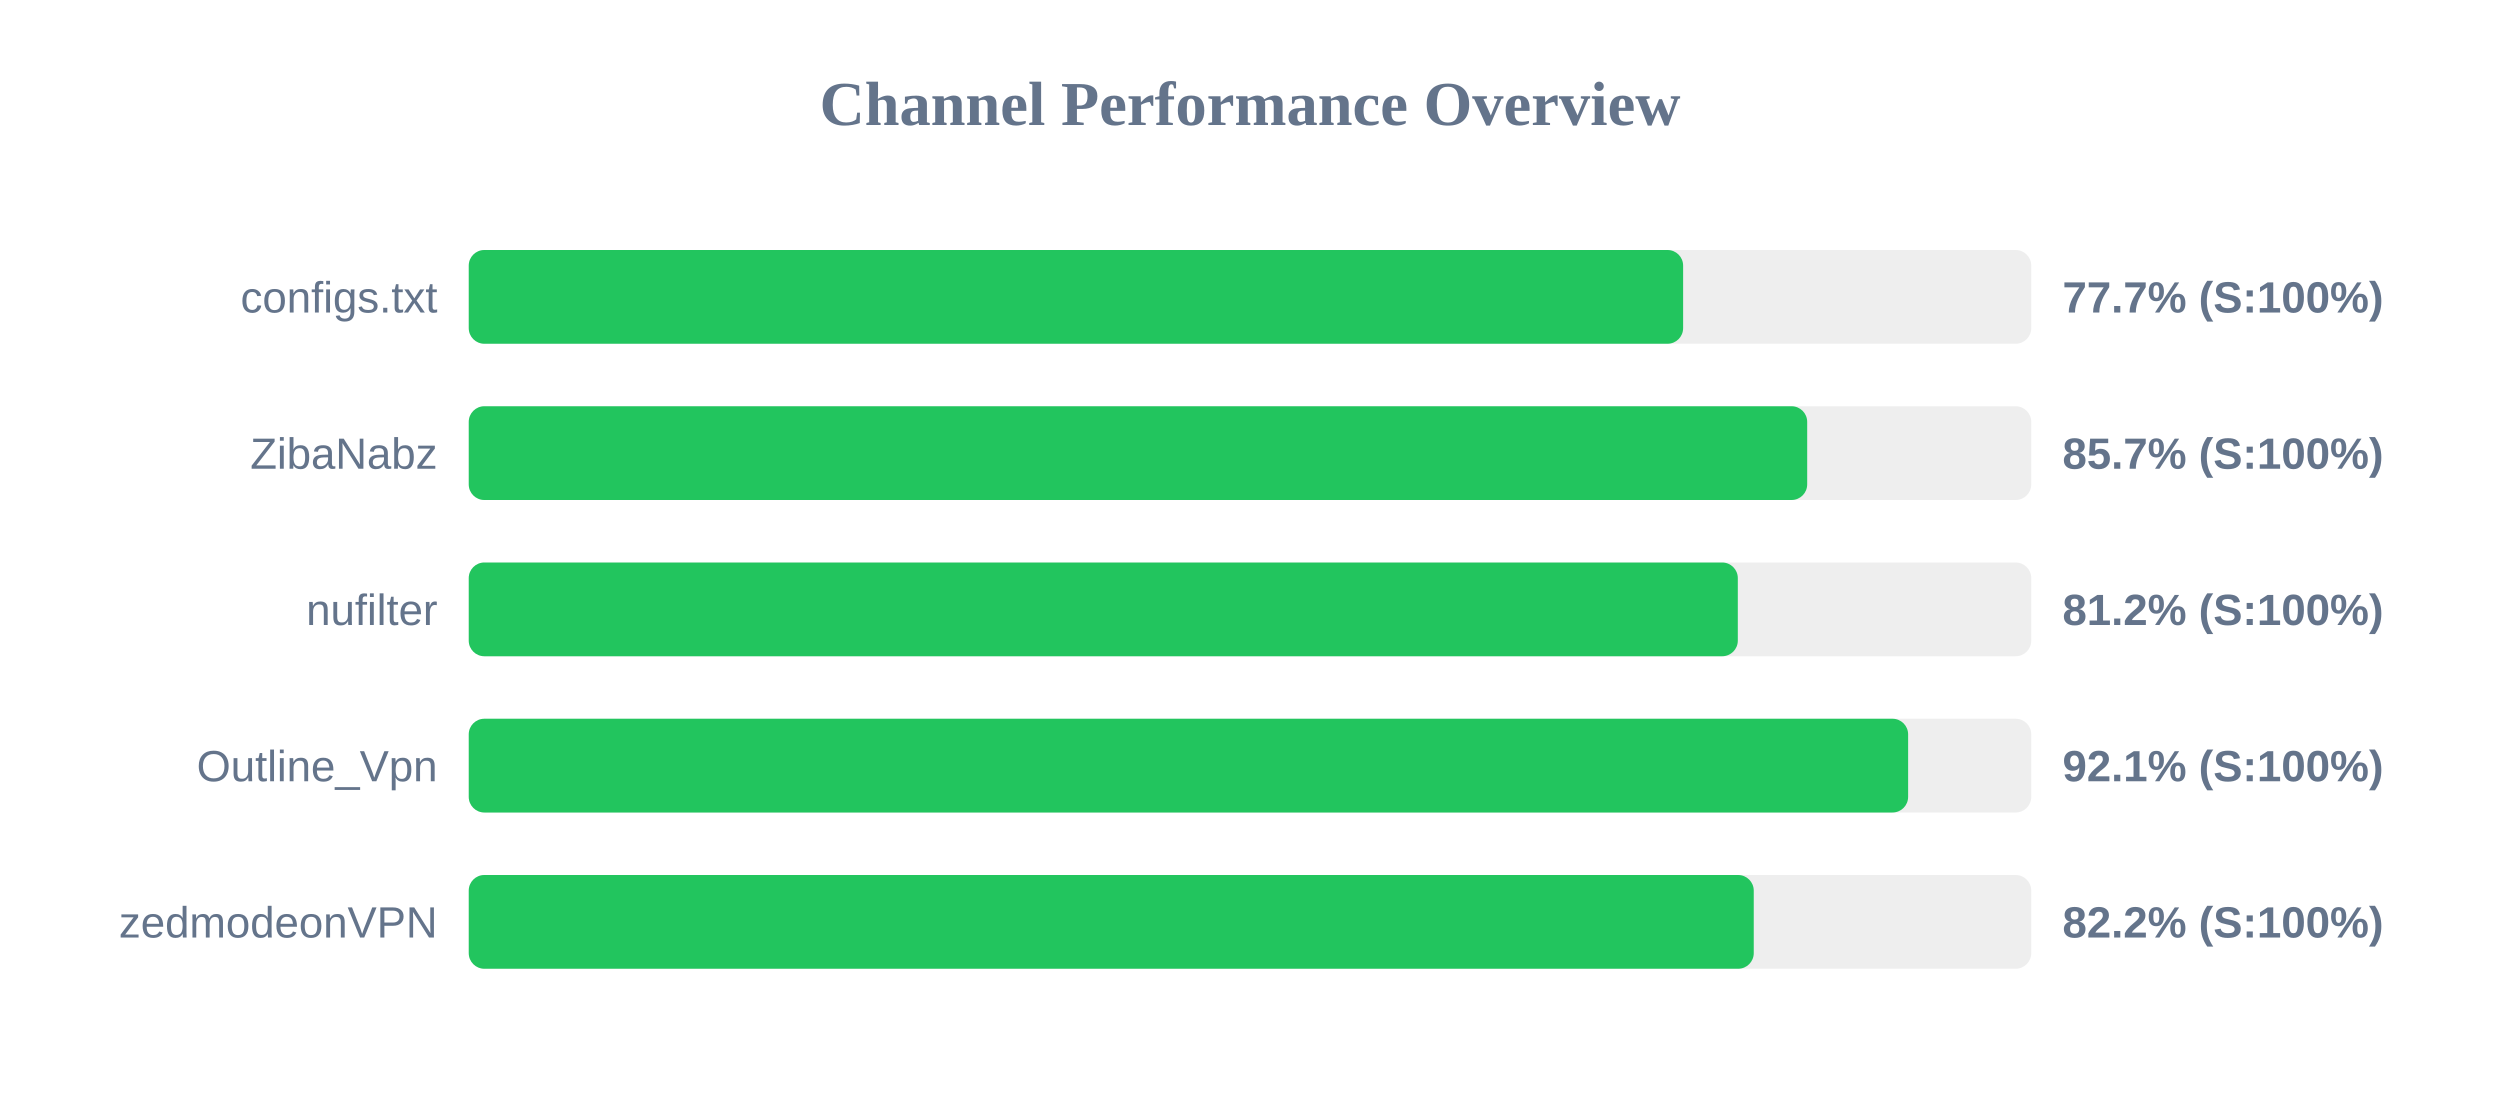
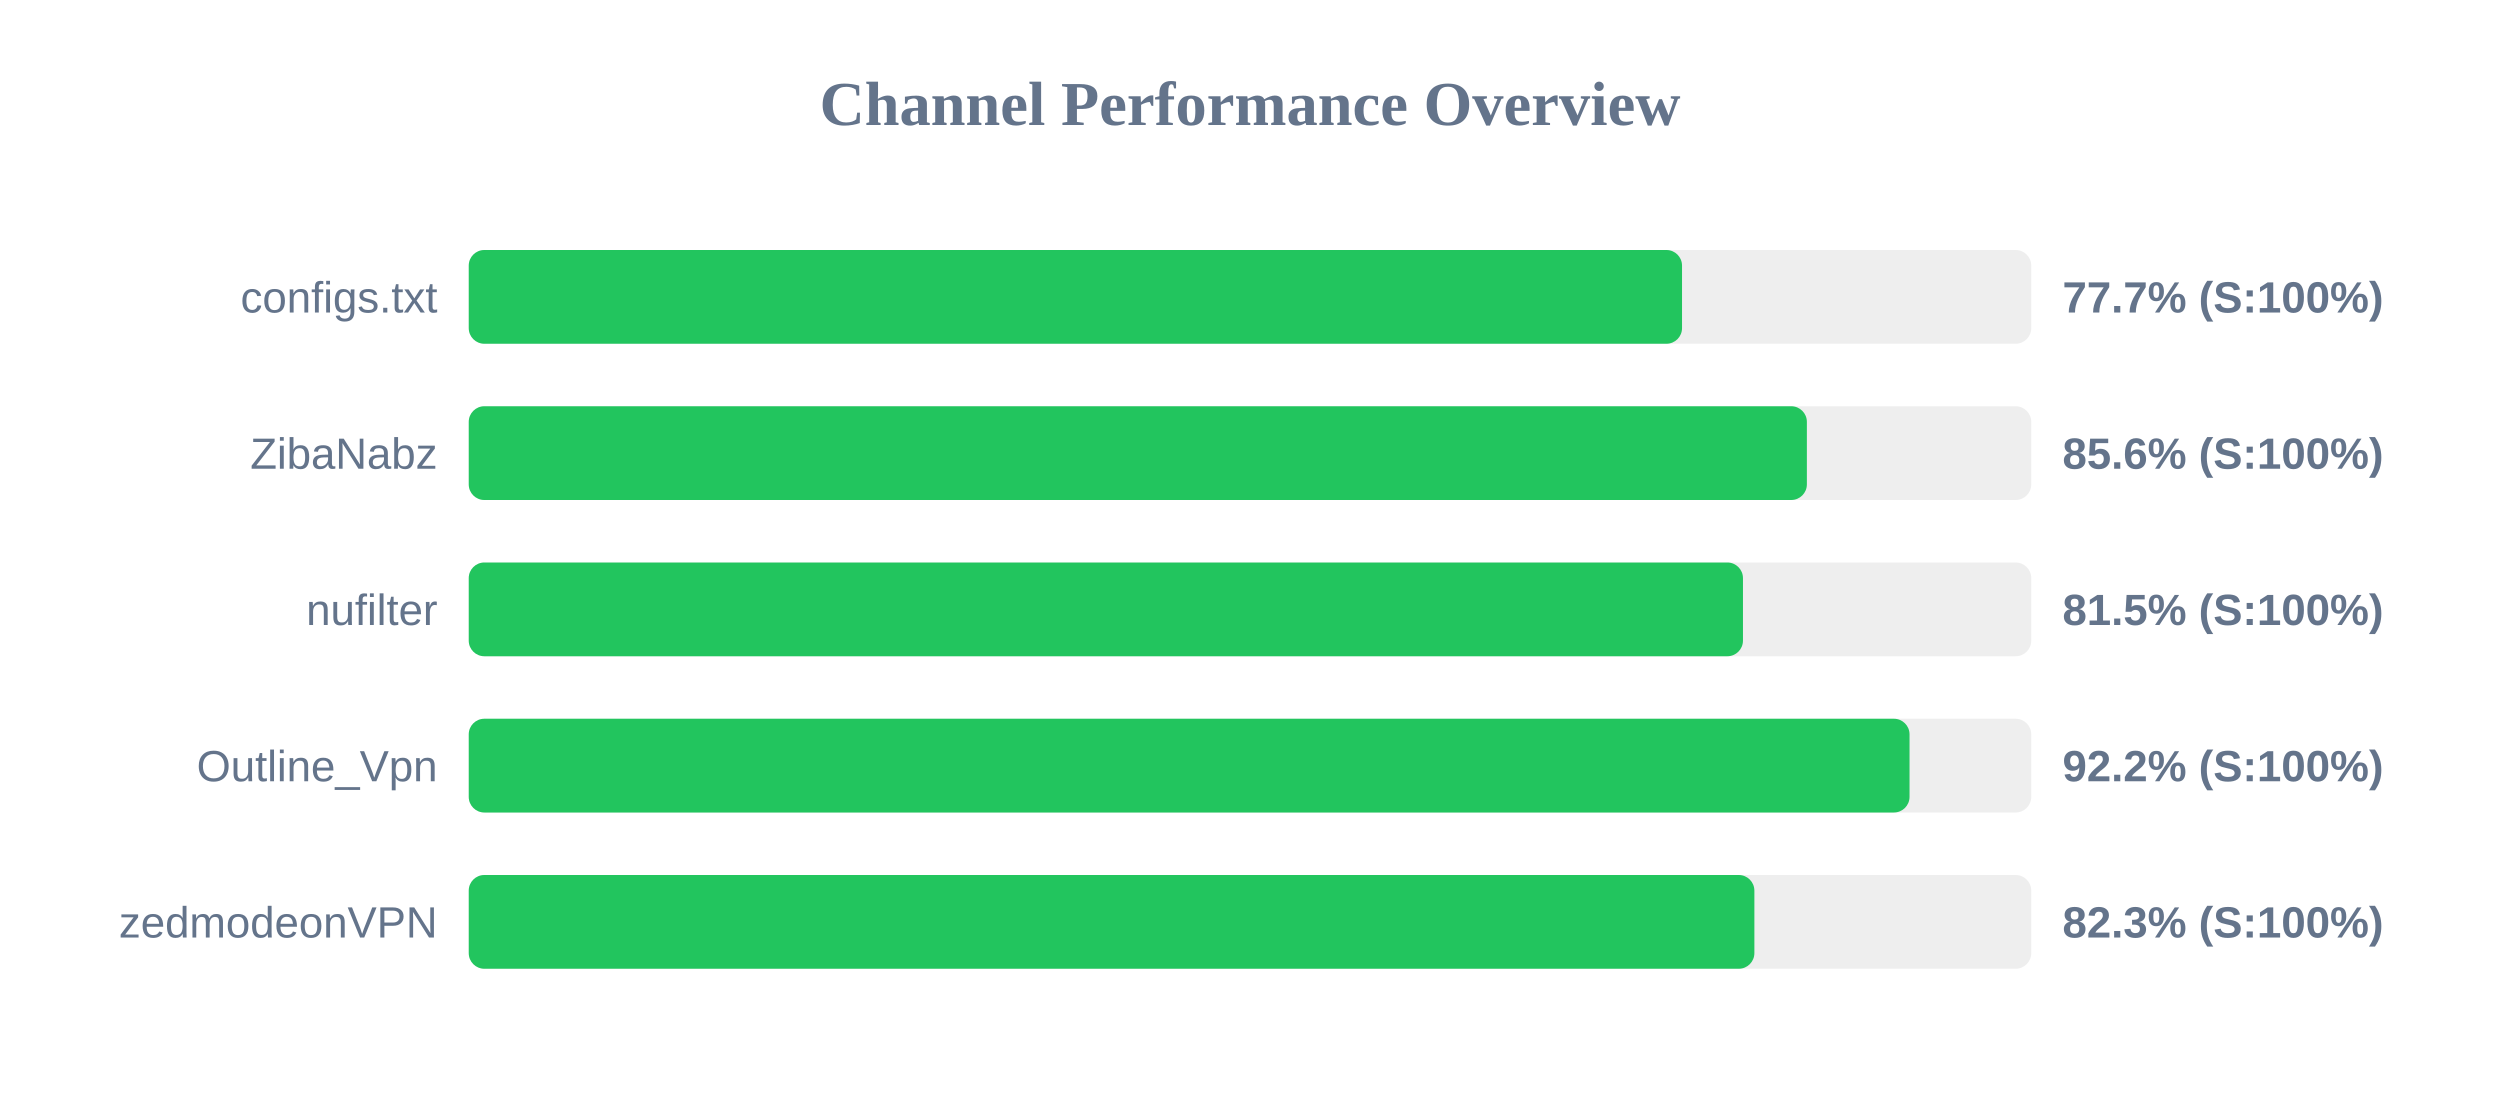
<svg xmlns="http://www.w3.org/2000/svg" width="800" height="350" version="1.1">
  <style>
        .row { font: 14px Arial; fill: #64748b; }
        .score { font: bold 14px Arial; fill: #64748b; }
    </style>
  <text x="400" y="40" text-anchor="middle" font-size="20px" font-weight="bold" fill="#64748b">Channel Performance Overview</text>
  <rect x="150" y="80" width="500" height="30" fill="#eee" rx="5" />
-   <rect x="150" y="80" width="388.6" height="30" fill="#22c55e" rx="5" />
+   <rect x="150" y="80" width="388.25" height="30" fill="#22c55e" rx="5" />
  <text x="140" y="100" text-anchor="end" class="row">configs.txt</text>
  <text x="660" y="100" text-anchor="start" class="score">77.7% (S:100%)</text>
  <rect x="150" y="130" width="500" height="30" fill="#eee" rx="5" />
-   <rect x="150" y="130" width="428.3" height="30" fill="#22c55e" rx="5" />
+   <rect x="150" y="130" width="428.2" height="30" fill="#22c55e" rx="5" />
  <text x="140" y="150" text-anchor="end" class="row">ZibaNabz</text>
-   <text x="660" y="150" text-anchor="start" class="score">85.7% (S:100%)</text>
+   <text x="660" y="150" text-anchor="start" class="score">85.6% (S:100%)</text>
  <rect x="150" y="180" width="500" height="30" fill="#eee" rx="5" />
-   <rect x="150" y="180" width="406.1" height="30" fill="#22c55e" rx="5" />
+   <rect x="150" y="180" width="407.75" height="30" fill="#22c55e" rx="5" />
  <text x="140" y="200" text-anchor="end" class="row">nufilter</text>
-   <text x="660" y="200" text-anchor="start" class="score">81.2% (S:100%)</text>
+   <text x="660" y="200" text-anchor="start" class="score">81.5% (S:100%)</text>
  <rect x="150" y="230" width="500" height="30" fill="#eee" rx="5" />
-   <rect x="150" y="230" width="460.6" height="30" fill="#22c55e" rx="5" />
+   <rect x="150" y="230" width="461.05" height="30" fill="#22c55e" rx="5" />
  <text x="140" y="250" text-anchor="end" class="row">Outline_Vpn</text>
-   <text x="660" y="250" text-anchor="start" class="score">92.1% (S:100%)</text>
+   <text x="660" y="250" text-anchor="start" class="score">92.2% (S:100%)</text>
  <rect x="150" y="280" width="500" height="30" fill="#eee" rx="5" />
-   <rect x="150" y="280" width="411.2" height="30" fill="#22c55e" rx="5" />
+   <rect x="150" y="280" width="411.4" height="30" fill="#22c55e" rx="5" />
  <text x="140" y="300" text-anchor="end" class="row">zedmodeonVPN</text>
-   <text x="660" y="300" text-anchor="start" class="score">82.2% (S:100%)</text>
+   <text x="660" y="300" text-anchor="start" class="score">82.3% (S:100%)</text>
</svg>
